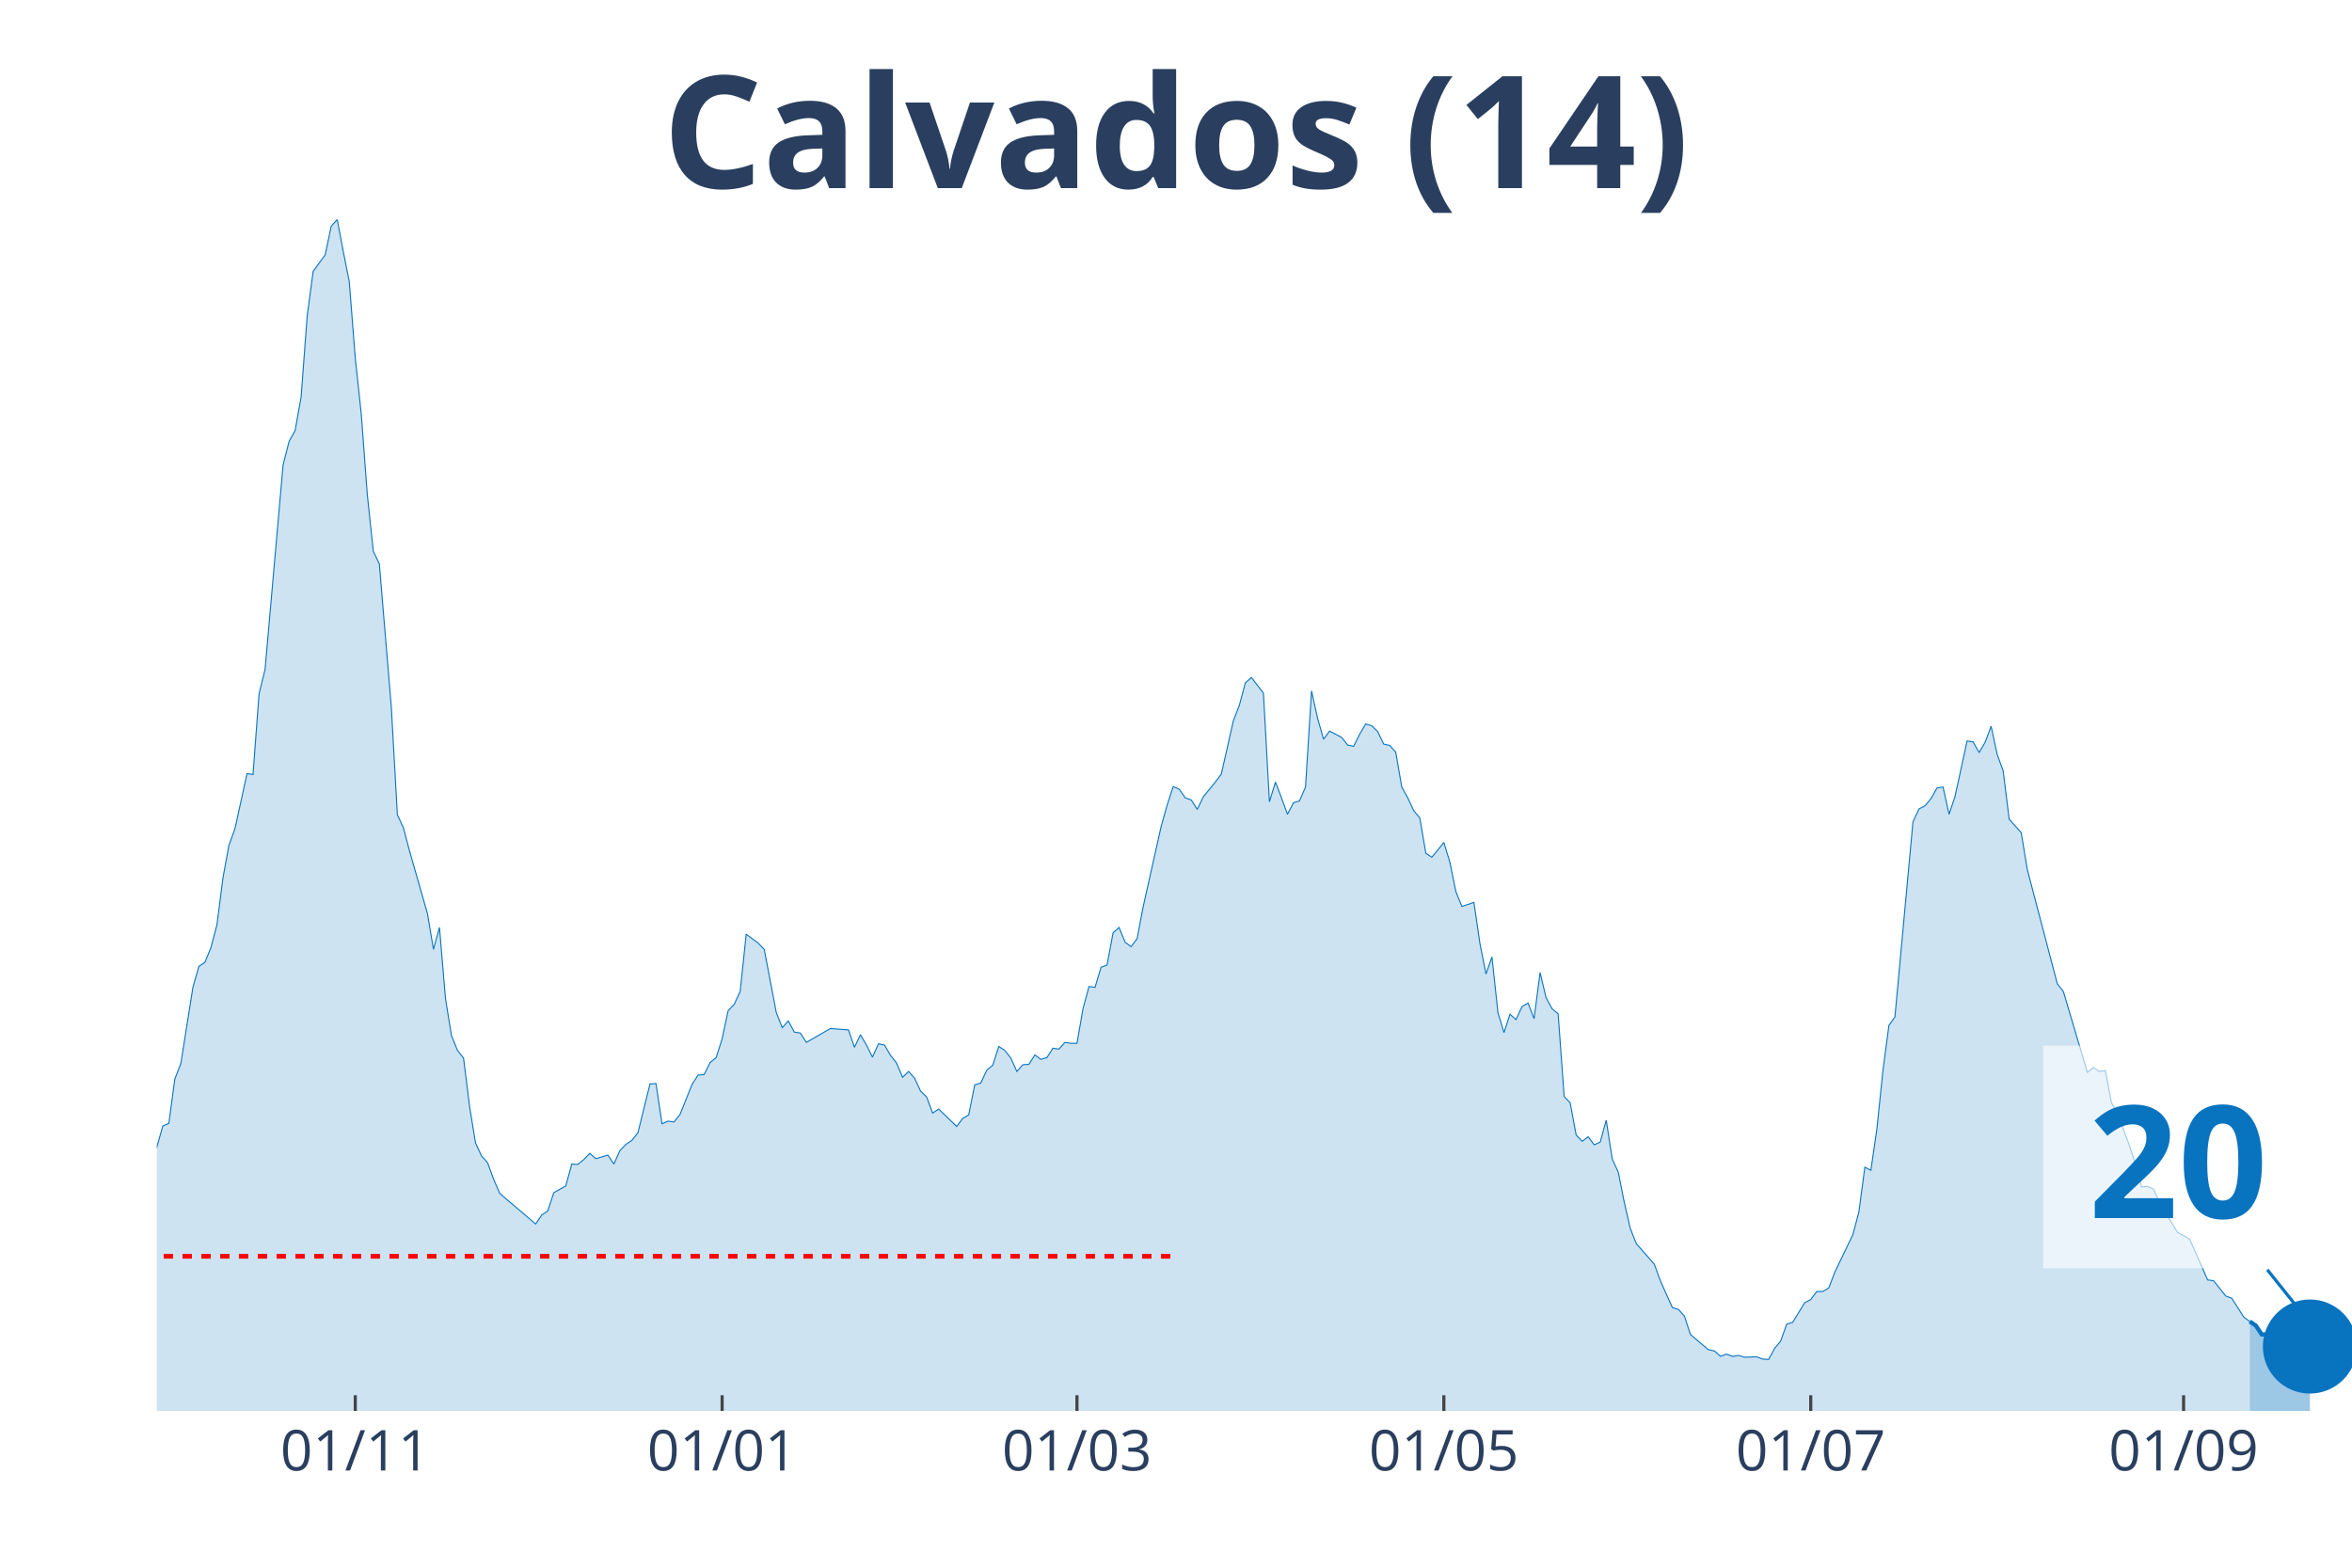
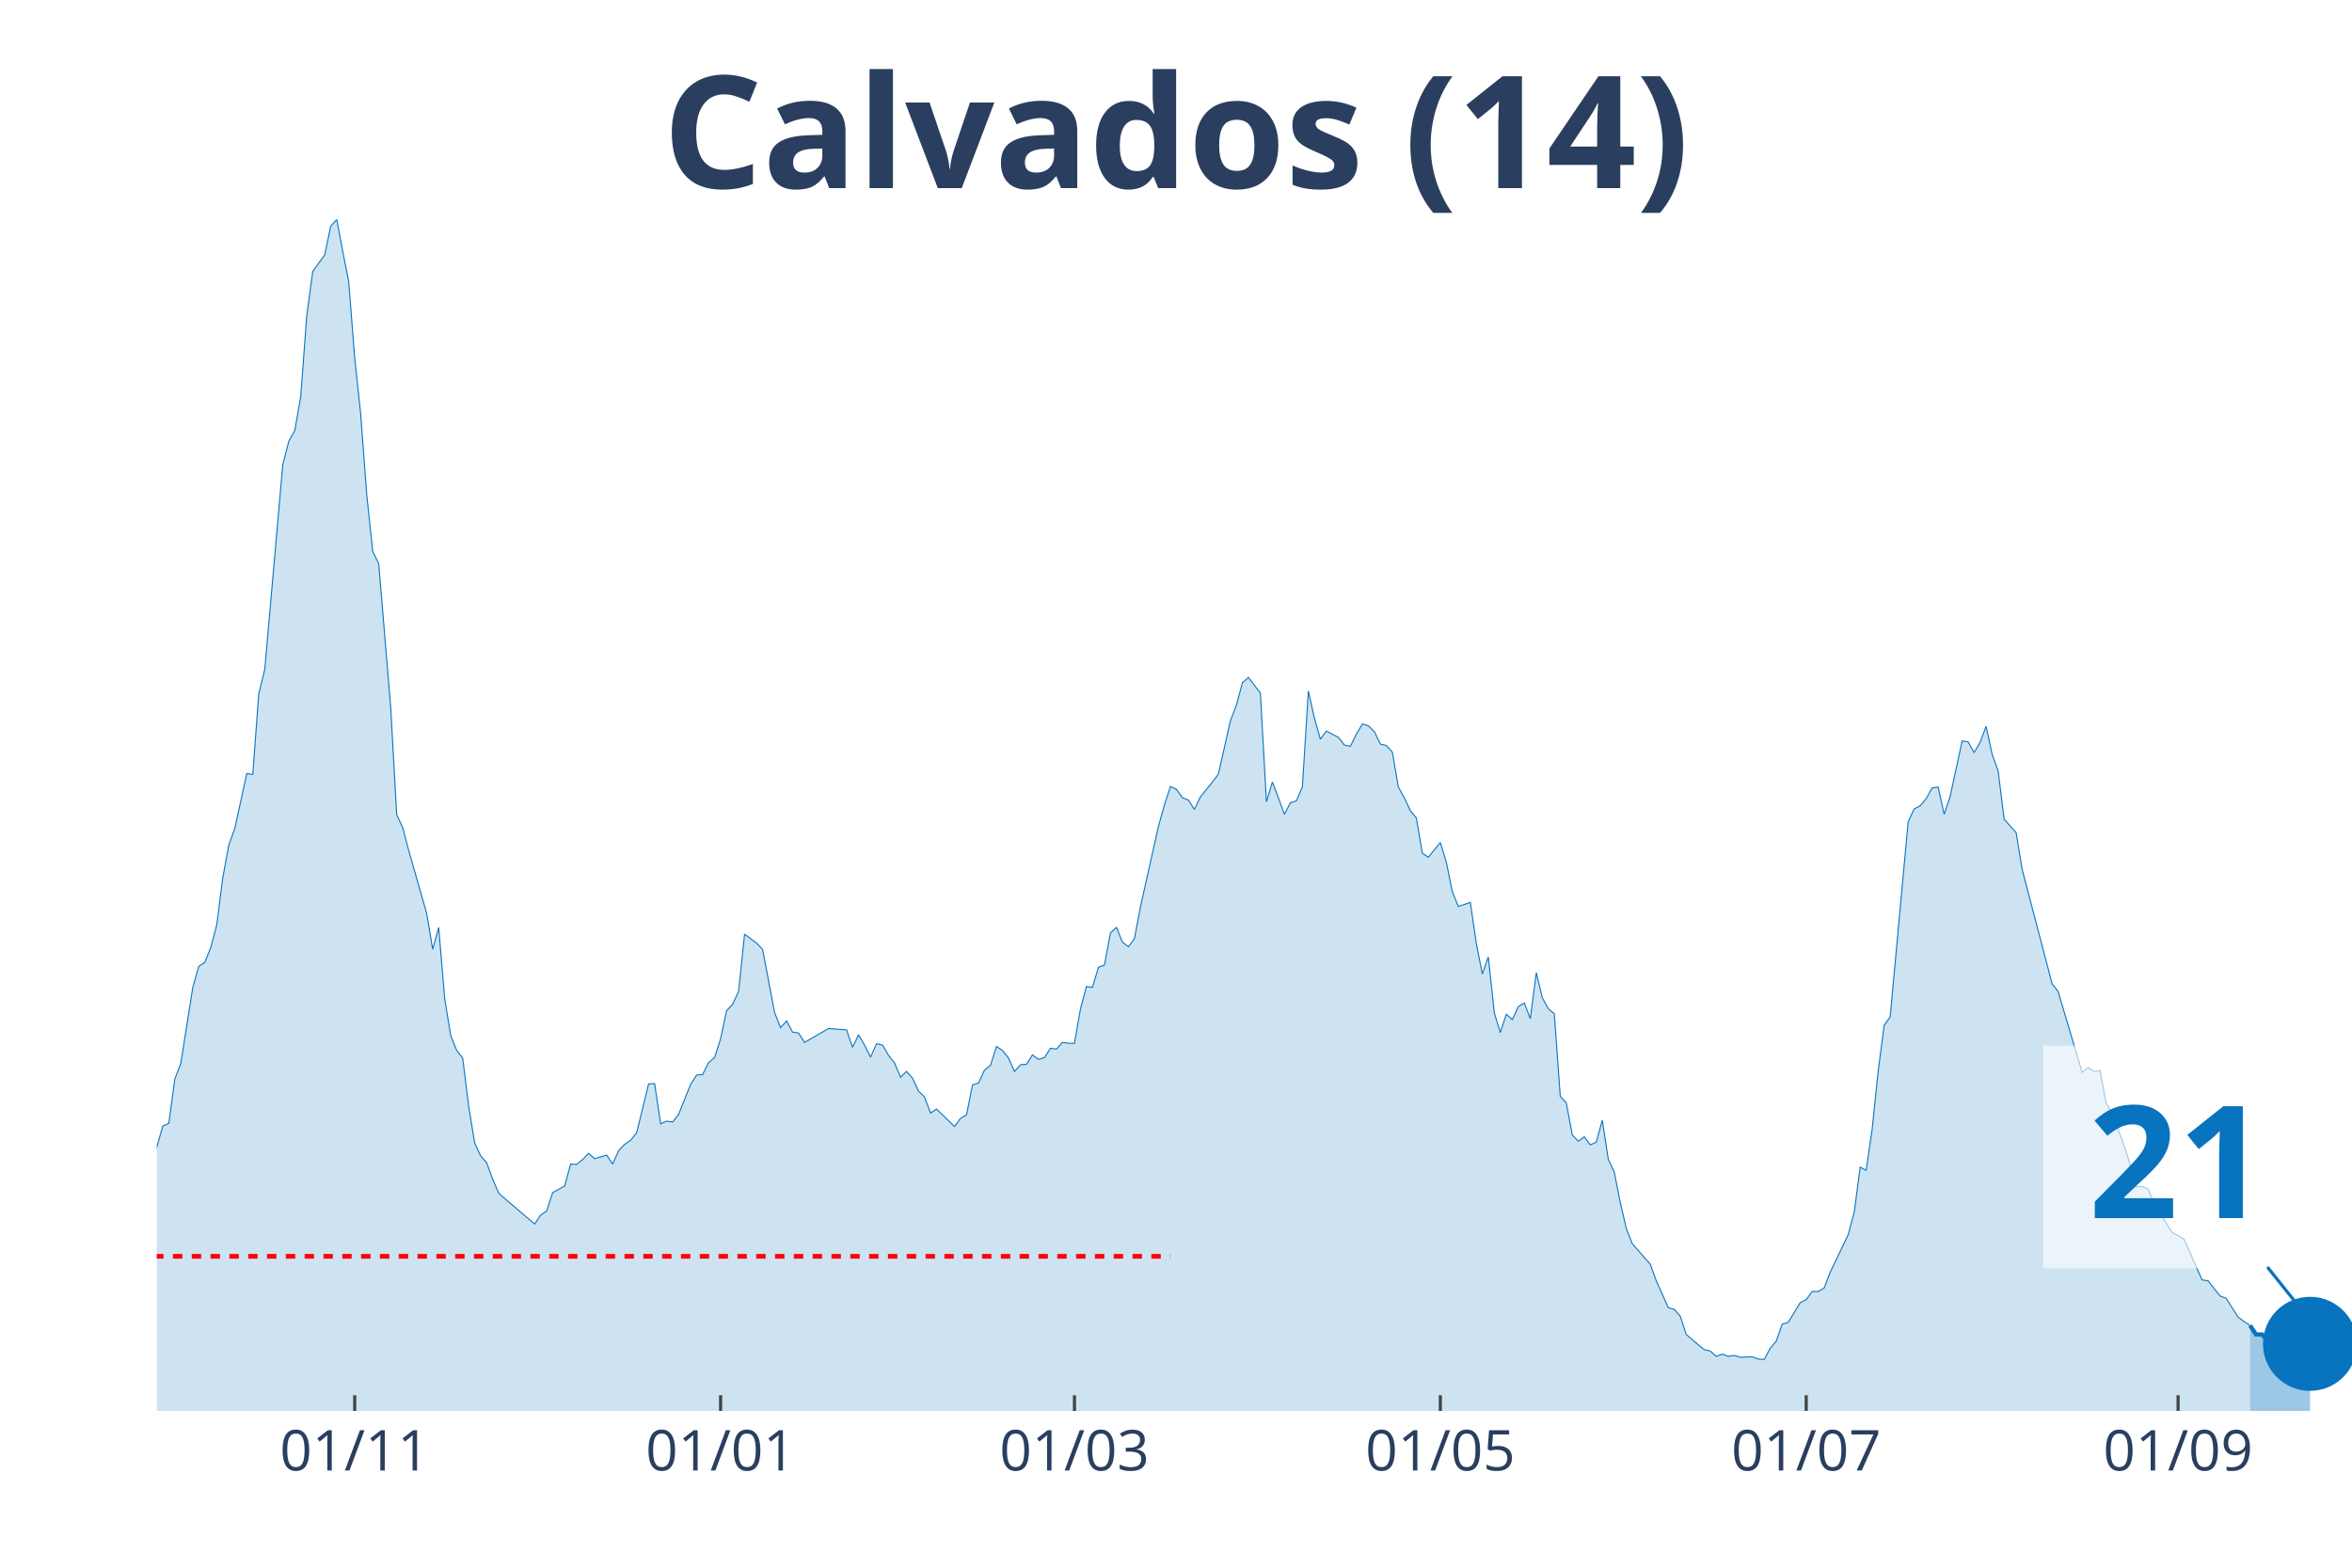
<svg xmlns="http://www.w3.org/2000/svg" class="main-svg" width="1125" height="750" style="" viewBox="0 0 750 500">
  <rect x="0" y="0" width="750" height="500" style="fill: rgb(0, 0, 0); fill-opacity: 0;" />
-   <defs id="defs-171824">
+   <defs id="defs-06fe19">
    <g class="clips">
-       <clipPath id="clip171824xyplot" class="plotclip">
+       <clipPath id="clip06fe19xyplot" class="plotclip">
        <rect width="700" height="380" />
      </clipPath>
-       <clipPath class="axesclip" id="clip171824x">
+       <clipPath class="axesclip" id="clip06fe19x">
        <rect x="50" y="0" width="700" height="500" />
      </clipPath>
-       <clipPath class="axesclip" id="clip171824y">
+       <clipPath class="axesclip" id="clip06fe19y">
        <rect x="0" y="70" width="750" height="380" />
      </clipPath>
-       <clipPath class="axesclip" id="clip171824xy">
+       <clipPath class="axesclip" id="clip06fe19xy">
        <rect x="50" y="70" width="700" height="380" />
      </clipPath>
    </g>
    <g class="gradients" />
  </defs>
  <g class="bglayer">
    <rect class="bg" x="50" y="70" width="700" height="380" style="fill: rgb(0, 0, 0); fill-opacity: 0; stroke-width: 0;" />
  </g>
  <g class="layer-below">
    <g class="imagelayer" />
    <g class="shapelayer" />
  </g>
  <g class="cartesianlayer">
    <g class="subplot xy">
      <g class="layer-subplot">
        <g class="shapelayer" />
        <g class="imagelayer" />
      </g>
      <g class="gridlayer">
        <g class="x">
-           <path class="xgrid crisp" transform="translate(113.29,0)" d="M0,70v380" style="stroke: rgb(255, 255, 255); stroke-opacity: 1; stroke-width: 1px;" />
-           <path class="xgrid crisp" transform="translate(230.27,0)" d="M0,70v380" style="stroke: rgb(255, 255, 255); stroke-opacity: 1; stroke-width: 1px;" />
-           <path class="xgrid crisp" transform="translate(343.42,0)" d="M0,70v380" style="stroke: rgb(255, 255, 255); stroke-opacity: 1; stroke-width: 1px;" />
-           <path class="xgrid crisp" transform="translate(460.41,0)" d="M0,70v380" style="stroke: rgb(255, 255, 255); stroke-opacity: 1; stroke-width: 1px;" />
-           <path class="xgrid crisp" transform="translate(577.4,0)" d="M0,70v380" style="stroke: rgb(255, 255, 255); stroke-opacity: 1; stroke-width: 1px;" />
-           <path class="xgrid crisp" transform="translate(696.3,0)" d="M0,70v380" style="stroke: rgb(255, 255, 255); stroke-opacity: 1; stroke-width: 1px;" />
+           <path class="xgrid crisp" transform="translate(113.11,0)" d="M0,70v380" style="stroke: rgb(255, 255, 255); stroke-opacity: 1; stroke-width: 1px;" />
+           <path class="xgrid crisp" transform="translate(229.78,0)" d="M0,70v380" style="stroke: rgb(255, 255, 255); stroke-opacity: 1; stroke-width: 1px;" />
+           <path class="xgrid crisp" transform="translate(342.62,0)" d="M0,70v380" style="stroke: rgb(255, 255, 255); stroke-opacity: 1; stroke-width: 1px;" />
+           <path class="xgrid crisp" transform="translate(459.29,0)" d="M0,70v380" style="stroke: rgb(255, 255, 255); stroke-opacity: 1; stroke-width: 1px;" />
+           <path class="xgrid crisp" transform="translate(575.96,0)" d="M0,70v380" style="stroke: rgb(255, 255, 255); stroke-opacity: 1; stroke-width: 1px;" />
+           <path class="xgrid crisp" transform="translate(694.54,0)" d="M0,70v380" style="stroke: rgb(255, 255, 255); stroke-opacity: 1; stroke-width: 1px;" />
        </g>
        <g class="y" />
      </g>
      <g class="zerolinelayer" />
      <path class="xlines-below" />
      <path class="ylines-below" />
      <g class="overlines-below" />
      <g class="xaxislayer-below" />
      <g class="yaxislayer-below" />
      <g class="overaxes-below" />
-       <g class="plot" transform="translate(50, 70)" clip-path="url('#clip171824xyplot')">
+       <g class="plot" transform="translate(50, 70)" clip-path="url('#clip06fe19xyplot')">
        <g class="scatterlayer mlayer">
-           <g class="trace scatter tracef5390c" style="stroke-miterlimit: 2;">
+           <g class="trace scatter tracede3e35" style="stroke-miterlimit: 2;">
            <g class="fills">
              <g>
-                 <path class="js-fill" d="M667.4,380L-260.82,380L-260.82,376.58L-239.73,378.72L-237.81,378.57L-157.26,377.29L-155.34,376.86L-151.51,377.43L-149.59,376.15L-136.16,374.15L-134.25,375.01L-126.58,376.01L-124.66,376.58L-111.23,376.58L-109.32,376.86L-103.56,375.58L-101.64,374.72L-86.3,370.44L-84.38,370.02L-78.63,368.02L-76.71,367.73L-72.88,367.73L-70.96,366.02L-53.7,350.62L-51.78,352.18L-46.03,338.63L-44.11,328.93L-38.36,311.25L-36.44,312.53L-32.6,304.68L-30.68,306.4L-28.77,311.1L-26.85,311.39L-23.01,316.67L-21.1,320.52L-19.18,318.66L-17.26,320.66L-13.42,313.53L-11.51,314.53L-7.67,311.67L-5.75,309.11L-3.84,307.11L-1.92,302.55L1.92,289.14L3.84,288.28L5.75,274.16L7.67,269.17L11.51,244.92L13.42,238.21L15.34,236.93L17.26,232.22L19.18,224.95L21.1,209.97L23.01,199.56L24.93,194.28L28.77,176.73L30.68,177.02L32.6,151.34L34.52,143.5L40.27,78.31L42.19,70.75L44.11,67.33L46.03,56.49L47.95,30.81L49.86,16.55L53.7,11.27L55.62,2.14L57.53,0L59.45,10.13L61.37,19.83L63.29,44.22L65.21,62.19L67.12,87.73L69.04,105.84L70.96,109.83L74.79,155.62L76.71,189.86L78.63,193.99L80.55,201.27L86.3,221.38L88.22,232.79L90.14,225.8L92.05,248.48L93.97,260.32L95.89,265.03L97.81,267.45L99.73,282.86L101.64,294.56L103.56,298.69L105.48,300.83L107.4,306.11L109.32,310.53L111.23,312.24L120.82,320.38L122.74,317.52L124.66,316.24L126.58,310.39L130.41,308.25L132.33,301.26L134.25,301.4L136.16,299.83L138.08,297.84L140,299.55L143.84,298.41L145.75,301.26L147.67,296.98L149.59,294.98L151.51,293.7L153.42,291.28L157.26,275.73L159.18,275.59L161.1,288.42L163.01,287.57L164.93,287.85L166.85,285.43L170.68,275.87L172.6,272.88L174.52,272.73L176.44,268.88L178.36,267.31L180.27,261.32L182.19,252.33L184.11,250.34L186.03,246.2L187.95,227.94L191.78,230.8L193.7,232.79L197.53,252.91L199.45,257.76L201.37,255.62L203.29,259.18L205.21,259.47L207.12,262.46L214.79,258.04L216.71,258.18L220.55,258.47L222.47,264.03L224.38,260.04L226.3,263.32L228.22,267.17L230.14,262.89L232.05,263.32L233.97,266.6L235.89,269.02L237.81,273.59L239.73,271.73L241.64,273.87L243.56,278.01L245.48,279.86L247.4,285L249.32,283.72L255.07,289.28L256.99,286.71L258.9,285.57L260.82,276.01L262.74,275.44L264.66,271.31L266.58,269.74L268.49,263.75L270.41,265.03L272.33,267.45L274.25,271.73L276.16,269.59L278.08,269.45L280,266.46L281.92,267.88L283.84,267.31L285.75,264.32L287.67,264.6L289.59,262.46L291.51,262.75L293.42,262.75L295.34,251.76L297.26,244.63L299.18,244.92L301.1,238.5L303.01,237.79L304.93,227.52L306.85,225.8L308.77,230.51L310.68,231.94L312.6,229.37L314.52,219.24L320.27,193.57L322.19,186.72L324.11,180.87L326.03,181.73L327.95,184.44L329.86,185.15L331.78,188.15L333.7,184.15L337.53,179.44L339.45,176.88L343.29,159.9L345.21,154.91L347.12,147.78L349.04,146.07L352.88,151.06L354.79,185.72L356.71,179.44L358.63,184.44L360.55,189.71L362.47,186.01L364.38,185.44L366.3,181.01L368.22,150.35L370.14,159.05L372.05,165.75L373.97,163.18L377.81,165.18L379.73,167.61L381.64,168.03L383.56,164.18L385.48,160.9L387.4,161.47L389.32,163.33L391.23,167.32L393.15,167.75L395.07,169.89L396.99,181.01L398.9,184.44L400.82,188.57L402.74,190.86L404.66,202.12L406.58,203.41L410.41,198.7L412.33,204.98L414.25,214.39L416.16,219.1L420,217.82L421.92,230.94L423.84,240.64L425.75,235.22L427.67,253.05L429.59,259.32L431.51,253.48L433.42,255.19L435.34,251.05L437.26,249.91L439.18,254.9L441.1,240.21L443.01,248.2L444.93,251.76L446.85,253.33L448.77,279.72L450.68,281.72L452.6,291.99L454.52,293.99L456.44,292.56L458.36,295.13L460.27,294.27L462.19,287.28L464.11,299.69L466.03,303.83L467.95,313.53L469.86,321.8L471.78,326.65L477.53,333.21L479.45,338.49L483.29,347.05L485.21,347.62L487.12,349.76L489.04,355.61L492.88,358.89L494.79,360.46L496.71,360.89L498.63,362.6L500.55,361.88L502.47,362.6L504.38,362.31L506.3,362.88L510.14,362.74L512.05,363.45L513.97,363.6L515.89,360.03L517.81,357.75L519.73,352.33L521.64,351.76L523.56,348.62L525.48,345.48L527.4,344.48L529.32,341.91L531.23,341.91L533.15,340.77L535.07,335.78L540.82,323.8L542.74,316.67L544.66,302.26L546.58,303.26L548.49,290.14L550.41,271.59L552.33,257.04L554.25,254.33L560,192.14L561.92,188L563.84,187L565.75,184.72L567.67,181.3L569.59,181.01L571.51,189.71L573.42,184.01L577.26,166.32L579.18,166.61L581.1,170.03L583.01,166.75L584.93,161.61L586.85,170.6L588.77,175.88L590.68,191.28L594.52,195.56L596.44,207.26L606.03,243.78L607.95,246.2L615.62,272.02L617.53,270.45L619.45,271.73L621.37,271.45L623.29,281.72L625.21,285L629.04,295.41L630.96,301.26L632.88,308.54L634.79,308.39L636.71,309.25L638.63,313.67L644.38,323.09L646.3,324.08L648.22,325.23L650.14,329.5L653.97,338.21L655.89,338.49L659.73,343.34L661.64,344.05L665.48,350.05L667.4,351.47" style="fill: rgb(8, 115, 191); fill-opacity: 0.2; stroke-width: 0;" />
+                 <path class="js-fill" d="M667.49,380L-260.11,380L-260.11,376.58L-239.07,378.72L-237.16,378.57L-156.83,377.29L-154.92,376.86L-151.09,377.43L-149.18,376.15L-135.79,374.15L-133.88,375.01L-126.23,376.01L-124.32,376.58L-110.93,376.58L-109.02,376.86L-103.28,375.58L-101.37,374.72L-86.07,370.44L-84.15,370.02L-78.42,368.02L-76.5,367.73L-72.68,367.73L-70.77,366.02L-53.55,350.62L-51.64,352.18L-45.9,338.63L-43.99,328.93L-38.25,311.25L-36.34,312.53L-32.51,304.68L-30.6,306.4L-28.69,311.1L-26.78,311.39L-22.95,316.67L-21.04,320.52L-19.13,318.66L-17.21,320.66L-13.39,313.53L-11.48,314.53L-7.65,311.67L-5.74,309.11L-3.83,307.11L-1.91,302.55L1.91,289.14L3.83,288.28L5.74,274.16L7.65,269.17L11.48,244.92L13.39,238.21L15.3,236.93L17.21,232.22L19.13,224.95L21.04,209.97L22.95,199.56L24.86,194.28L28.69,176.73L30.6,177.02L32.51,151.34L34.43,143.5L40.16,78.31L42.08,70.75L43.99,67.33L45.9,56.49L47.81,30.81L49.73,16.55L53.55,11.27L55.46,2.14L57.38,0L59.29,10.13L61.2,19.83L63.11,44.22L65.03,62.19L66.94,87.73L68.85,105.84L70.77,109.83L74.59,155.62L76.5,189.86L78.42,193.99L80.33,201.27L86.07,221.38L87.98,232.79L89.89,225.8L91.8,248.48L93.72,260.32L95.63,265.03L97.54,267.45L99.45,282.86L101.37,294.56L103.28,298.69L105.19,300.83L107.1,306.11L109.02,310.53L110.93,312.24L120.49,320.38L122.4,317.52L124.32,316.24L126.23,310.39L130.05,308.25L131.97,301.26L133.88,301.4L135.79,299.83L137.7,297.84L139.62,299.55L143.44,298.41L145.36,301.26L147.27,296.98L149.18,294.98L151.09,293.7L153.01,291.28L156.83,275.73L158.74,275.59L160.66,288.42L162.57,287.57L164.48,287.85L166.39,285.43L170.22,275.87L172.13,272.88L174.04,272.73L175.96,268.88L177.87,267.31L179.78,261.32L181.69,252.33L183.61,250.34L185.52,246.2L187.43,227.94L191.26,230.8L193.17,232.79L196.99,252.91L198.91,257.76L200.82,255.62L202.73,259.18L204.64,259.47L206.56,262.46L214.21,258.04L216.12,258.18L219.95,258.47L221.86,264.03L223.77,260.04L225.68,263.32L227.6,267.17L229.51,262.89L231.42,263.32L233.33,266.6L235.25,269.02L237.16,273.59L239.07,271.73L240.98,273.87L242.9,278.01L244.81,279.86L246.72,285L248.63,283.72L254.37,289.28L256.28,286.71L258.2,285.57L260.11,276.01L262.02,275.44L263.93,271.31L265.85,269.74L267.76,263.75L269.67,265.03L271.58,267.45L273.5,271.73L275.41,269.59L277.32,269.45L279.23,266.46L281.15,267.88L283.06,267.31L284.97,264.32L286.89,264.6L288.8,262.46L290.71,262.75L292.62,262.75L294.54,251.76L296.45,244.63L298.36,244.92L300.27,238.5L302.19,237.79L304.1,227.52L306.01,225.8L307.92,230.51L309.84,231.94L311.75,229.37L313.66,219.24L319.4,193.57L321.31,186.72L323.22,180.87L325.14,181.73L327.05,184.44L328.96,185.15L330.87,188.15L332.79,184.15L336.61,179.44L338.52,176.88L342.35,159.9L344.26,154.91L346.17,147.78L348.09,146.07L351.91,151.06L353.83,185.72L355.74,179.44L357.65,184.44L359.56,189.71L361.48,186.01L363.39,185.44L365.3,181.01L367.21,150.35L369.13,159.05L371.04,165.75L372.95,163.18L376.78,165.18L378.69,167.61L380.6,168.03L382.51,164.18L384.43,160.9L386.34,161.47L388.25,163.33L390.16,167.32L392.08,167.75L393.99,169.89L395.9,181.01L397.81,184.44L399.73,188.57L401.64,190.86L403.55,202.12L405.46,203.41L409.29,198.7L411.2,204.98L413.11,214.39L415.03,219.1L418.85,217.82L420.77,230.94L422.68,240.64L424.59,235.22L426.5,253.05L428.42,259.32L430.33,253.48L432.24,255.19L434.15,251.05L436.07,249.91L437.98,254.9L439.89,240.21L441.8,248.2L443.72,251.76L445.63,253.33L447.54,279.72L449.45,281.72L451.37,291.99L453.28,293.99L455.19,292.56L457.1,295.13L459.02,294.27L460.93,287.28L462.84,299.69L464.75,303.83L466.67,313.53L468.58,321.8L470.49,326.65L476.23,333.21L478.14,338.49L481.97,347.05L483.88,347.62L485.79,349.76L487.7,355.61L491.53,358.89L493.44,360.46L495.36,360.89L497.27,362.6L499.18,361.88L501.09,362.6L503.01,362.31L504.92,362.88L508.74,362.74L510.66,363.45L512.57,363.6L514.48,360.03L516.39,357.75L518.31,352.33L520.22,351.76L522.13,348.62L524.04,345.48L525.96,344.48L527.87,341.91L529.78,341.91L531.69,340.77L533.61,335.78L539.34,323.8L541.26,316.67L543.17,302.26L545.08,303.26L546.99,290.14L548.91,271.59L550.82,257.04L552.73,254.33L558.47,192.14L560.38,188L562.3,187L564.21,184.72L566.12,181.3L568.03,181.01L569.95,189.71L571.86,184.01L575.68,166.32L577.6,166.61L579.51,170.03L581.42,166.75L583.33,161.61L585.25,170.6L587.16,175.88L589.07,191.28L592.9,195.56L594.81,207.26L604.37,243.78L606.28,246.2L613.93,272.02L615.85,270.45L617.76,271.73L619.67,271.45L621.58,281.72L623.5,285L627.32,295.41L629.23,301.26L631.15,308.54L633.06,308.39L634.97,309.25L636.89,313.67L642.62,323.09L644.54,324.08L646.45,325.23L648.36,329.5L652.19,338.21L654.1,338.49L657.92,343.34L659.84,344.05L663.66,350.05L665.57,351.47L667.49,352.76" style="fill: rgb(8, 115, 191); fill-opacity: 0.2; stroke-width: 0;" />
              </g>
            </g>
            <g class="errorbars" />
            <g class="lines">
-               <path class="js-line" d="M-260.82,376.58L-239.73,378.72L-237.81,378.57L-157.26,377.29L-155.34,376.86L-151.51,377.43L-149.59,376.15L-136.16,374.15L-134.25,375.01L-126.58,376.01L-124.66,376.58L-111.23,376.58L-109.32,376.86L-103.56,375.58L-101.64,374.72L-86.3,370.44L-84.38,370.02L-78.63,368.02L-76.71,367.73L-72.88,367.73L-70.96,366.02L-53.7,350.62L-51.78,352.18L-46.03,338.63L-44.11,328.93L-38.36,311.25L-36.44,312.53L-32.6,304.68L-30.68,306.4L-28.77,311.1L-26.85,311.39L-23.01,316.67L-21.1,320.52L-19.18,318.66L-17.26,320.66L-13.42,313.53L-11.51,314.53L-7.67,311.67L-5.75,309.11L-3.84,307.11L-1.92,302.55L1.92,289.14L3.84,288.28L5.75,274.16L7.67,269.17L11.51,244.92L13.42,238.21L15.34,236.93L17.26,232.22L19.18,224.95L21.1,209.97L23.01,199.56L24.93,194.28L28.77,176.73L30.68,177.02L32.6,151.34L34.52,143.5L40.27,78.31L42.19,70.75L44.11,67.33L46.03,56.49L47.95,30.81L49.86,16.55L53.7,11.27L55.62,2.14L57.53,0L59.45,10.13L61.37,19.83L63.29,44.22L65.21,62.19L67.12,87.73L69.04,105.84L70.96,109.83L74.79,155.62L76.71,189.86L78.63,193.99L80.55,201.27L86.3,221.38L88.22,232.79L90.14,225.8L92.05,248.48L93.97,260.32L95.89,265.03L97.81,267.45L99.73,282.86L101.64,294.56L103.56,298.69L105.48,300.83L107.4,306.11L109.32,310.53L111.23,312.24L120.82,320.38L122.74,317.52L124.66,316.24L126.58,310.39L130.41,308.25L132.33,301.26L134.25,301.4L136.16,299.83L138.08,297.84L140,299.55L143.84,298.41L145.75,301.26L147.67,296.98L149.59,294.98L151.51,293.7L153.42,291.28L157.26,275.73L159.18,275.59L161.1,288.42L163.01,287.57L164.93,287.85L166.85,285.43L170.68,275.87L172.6,272.88L174.52,272.73L176.44,268.88L178.36,267.31L180.27,261.32L182.19,252.33L184.11,250.34L186.03,246.2L187.95,227.94L191.78,230.8L193.7,232.79L197.53,252.91L199.45,257.76L201.37,255.62L203.29,259.18L205.21,259.47L207.12,262.46L214.79,258.04L216.71,258.18L220.55,258.47L222.47,264.03L224.38,260.04L226.3,263.32L228.22,267.17L230.14,262.89L232.05,263.32L233.97,266.6L235.89,269.02L237.81,273.59L239.73,271.73L241.64,273.87L243.56,278.01L245.48,279.86L247.4,285L249.32,283.72L255.07,289.28L256.99,286.71L258.9,285.57L260.82,276.01L262.74,275.44L264.66,271.31L266.58,269.74L268.49,263.75L270.41,265.03L272.33,267.45L274.25,271.73L276.16,269.59L278.08,269.45L280,266.46L281.92,267.88L283.84,267.31L285.75,264.32L287.67,264.6L289.59,262.46L291.51,262.75L293.42,262.75L295.34,251.76L297.26,244.63L299.18,244.92L301.1,238.5L303.01,237.79L304.93,227.52L306.85,225.8L308.77,230.51L310.68,231.94L312.6,229.37L314.52,219.24L320.27,193.57L322.19,186.72L324.11,180.87L326.03,181.73L327.95,184.44L329.86,185.15L331.78,188.15L333.7,184.15L337.53,179.44L339.45,176.88L343.29,159.9L345.21,154.91L347.12,147.78L349.04,146.07L352.88,151.06L354.79,185.72L356.71,179.44L358.63,184.44L360.55,189.71L362.47,186.01L364.38,185.44L366.3,181.01L368.22,150.35L370.14,159.05L372.05,165.75L373.97,163.18L377.81,165.18L379.73,167.61L381.64,168.03L383.56,164.18L385.48,160.9L387.4,161.47L389.32,163.33L391.23,167.32L393.15,167.75L395.07,169.89L396.99,181.01L398.9,184.44L400.82,188.57L402.74,190.86L404.66,202.12L406.58,203.41L410.41,198.7L412.33,204.98L414.25,214.39L416.16,219.1L420,217.82L421.92,230.94L423.84,240.64L425.75,235.22L427.67,253.05L429.59,259.32L431.51,253.48L433.42,255.19L435.34,251.05L437.26,249.91L439.18,254.9L441.1,240.21L443.01,248.2L444.93,251.76L446.85,253.33L448.77,279.72L450.68,281.72L452.6,291.99L454.52,293.99L456.44,292.56L458.36,295.13L460.27,294.27L462.19,287.28L464.11,299.69L466.03,303.83L467.95,313.53L469.86,321.8L471.78,326.65L477.53,333.21L479.45,338.49L483.29,347.05L485.21,347.62L487.12,349.76L489.04,355.61L492.88,358.89L494.79,360.46L496.71,360.89L498.63,362.6L500.55,361.88L502.47,362.6L504.38,362.31L506.3,362.88L510.14,362.74L512.05,363.45L513.97,363.6L515.89,360.03L517.81,357.75L519.73,352.33L521.64,351.76L523.56,348.62L525.48,345.48L527.4,344.48L529.32,341.91L531.23,341.91L533.15,340.77L535.07,335.78L540.82,323.8L542.74,316.67L544.66,302.26L546.58,303.26L548.49,290.14L550.41,271.59L552.33,257.04L554.25,254.33L560,192.14L561.92,188L563.84,187L565.75,184.72L567.67,181.3L569.59,181.01L571.51,189.71L573.42,184.01L577.26,166.32L579.18,166.61L581.1,170.03L583.01,166.75L584.93,161.61L586.85,170.6L588.77,175.88L590.68,191.28L594.52,195.56L596.44,207.26L606.03,243.78L607.95,246.2L615.62,272.02L617.53,270.45L619.45,271.73L621.37,271.45L623.29,281.72L625.21,285L629.04,295.41L630.96,301.26L632.88,308.54L634.79,308.39L636.71,309.25L638.63,313.67L644.38,323.09L646.3,324.08L648.22,325.23L650.14,329.5L653.97,338.21L655.89,338.49L659.73,343.34L661.64,344.05L665.48,350.05L667.4,351.47" style="vector-effect: non-scaling-stroke; fill: none; stroke: rgb(8, 115, 191); stroke-opacity: 1; stroke-width: 0.5px; opacity: 1;" />
+               <path class="js-line" d="M-260.11,376.58L-239.07,378.72L-237.16,378.57L-156.83,377.29L-154.92,376.86L-151.09,377.43L-149.18,376.15L-135.79,374.15L-133.88,375.01L-126.23,376.01L-124.32,376.58L-110.93,376.58L-109.02,376.86L-103.28,375.58L-101.37,374.72L-86.07,370.44L-84.15,370.02L-78.42,368.02L-76.5,367.73L-72.68,367.73L-70.77,366.02L-53.55,350.62L-51.64,352.18L-45.9,338.63L-43.99,328.93L-38.25,311.25L-36.34,312.53L-32.51,304.68L-30.6,306.4L-28.69,311.1L-26.78,311.39L-22.95,316.67L-21.04,320.52L-19.13,318.66L-17.21,320.66L-13.39,313.53L-11.48,314.53L-7.65,311.67L-5.74,309.11L-3.83,307.11L-1.91,302.55L1.91,289.14L3.83,288.28L5.74,274.16L7.65,269.17L11.48,244.92L13.39,238.21L15.3,236.93L17.21,232.22L19.13,224.95L21.04,209.97L22.95,199.56L24.86,194.28L28.69,176.73L30.6,177.02L32.51,151.34L34.43,143.5L40.16,78.31L42.08,70.75L43.99,67.33L45.9,56.49L47.81,30.81L49.73,16.55L53.55,11.27L55.46,2.14L57.38,0L59.29,10.13L61.2,19.83L63.11,44.22L65.03,62.19L66.94,87.73L68.85,105.84L70.77,109.83L74.59,155.62L76.5,189.86L78.42,193.99L80.33,201.27L86.07,221.38L87.98,232.79L89.89,225.8L91.8,248.48L93.72,260.32L95.63,265.03L97.54,267.45L99.45,282.86L101.37,294.56L103.28,298.69L105.19,300.83L107.1,306.11L109.02,310.53L110.93,312.24L120.49,320.38L122.4,317.52L124.32,316.24L126.23,310.39L130.05,308.25L131.97,301.26L133.88,301.4L135.79,299.83L137.7,297.84L139.62,299.55L143.44,298.41L145.36,301.26L147.27,296.98L149.18,294.98L151.09,293.7L153.01,291.28L156.83,275.73L158.74,275.59L160.66,288.42L162.57,287.57L164.48,287.85L166.39,285.43L170.22,275.87L172.13,272.88L174.04,272.73L175.96,268.88L177.87,267.31L179.78,261.32L181.69,252.33L183.61,250.34L185.52,246.2L187.43,227.94L191.26,230.8L193.17,232.79L196.99,252.91L198.91,257.76L200.82,255.62L202.73,259.18L204.64,259.47L206.56,262.46L214.21,258.04L216.12,258.18L219.95,258.47L221.86,264.03L223.77,260.04L225.68,263.32L227.6,267.17L229.51,262.89L231.42,263.32L233.33,266.6L235.25,269.02L237.16,273.59L239.07,271.73L240.98,273.87L242.9,278.01L244.81,279.86L246.72,285L248.63,283.72L254.37,289.28L256.28,286.71L258.2,285.57L260.11,276.01L262.02,275.44L263.93,271.31L265.85,269.74L267.76,263.75L269.67,265.03L271.58,267.45L273.5,271.73L275.41,269.59L277.32,269.45L279.23,266.46L281.15,267.88L283.06,267.31L284.97,264.32L286.89,264.6L288.8,262.46L290.71,262.75L292.62,262.75L294.54,251.76L296.45,244.63L298.36,244.92L300.27,238.5L302.19,237.79L304.1,227.52L306.01,225.8L307.92,230.51L309.84,231.94L311.75,229.37L313.66,219.24L319.4,193.57L321.31,186.72L323.22,180.87L325.14,181.73L327.05,184.44L328.96,185.15L330.87,188.15L332.79,184.15L336.61,179.44L338.52,176.88L342.35,159.9L344.26,154.91L346.17,147.78L348.09,146.07L351.91,151.06L353.83,185.72L355.74,179.44L357.65,184.44L359.56,189.71L361.48,186.01L363.39,185.44L365.3,181.01L367.21,150.35L369.13,159.05L371.04,165.75L372.95,163.18L376.78,165.18L378.69,167.61L380.6,168.03L382.51,164.18L384.43,160.9L386.34,161.47L388.25,163.33L390.16,167.32L392.08,167.75L393.99,169.89L395.9,181.01L397.81,184.44L399.73,188.57L401.64,190.86L403.55,202.12L405.46,203.41L409.29,198.7L411.2,204.98L413.11,214.39L415.03,219.1L418.85,217.82L420.77,230.94L422.68,240.64L424.59,235.22L426.5,253.05L428.42,259.32L430.33,253.48L432.24,255.19L434.15,251.05L436.07,249.91L437.98,254.9L439.89,240.21L441.8,248.2L443.72,251.76L445.63,253.33L447.54,279.72L449.45,281.72L451.37,291.99L453.28,293.99L455.19,292.56L457.1,295.13L459.02,294.27L460.93,287.28L462.84,299.69L464.75,303.83L466.67,313.53L468.58,321.8L470.49,326.65L476.23,333.21L478.14,338.49L481.97,347.05L483.88,347.62L485.79,349.76L487.7,355.61L491.53,358.89L493.44,360.46L495.36,360.89L497.27,362.6L499.18,361.88L501.09,362.6L503.01,362.31L504.92,362.88L508.74,362.74L510.66,363.45L512.57,363.6L514.48,360.03L516.39,357.75L518.31,352.33L520.22,351.76L522.13,348.62L524.04,345.48L525.96,344.48L527.87,341.91L529.78,341.91L531.69,340.77L533.61,335.78L539.34,323.8L541.26,316.67L543.17,302.26L545.08,303.26L546.99,290.14L548.91,271.59L550.82,257.04L552.73,254.33L558.47,192.14L560.38,188L562.3,187L564.21,184.72L566.12,181.3L568.03,181.01L569.95,189.71L571.86,184.01L575.68,166.32L577.6,166.61L579.51,170.03L581.42,166.75L583.33,161.61L585.25,170.6L587.16,175.88L589.07,191.28L592.9,195.56L594.81,207.26L604.37,243.78L606.28,246.2L613.93,272.02L615.85,270.45L617.76,271.73L619.67,271.45L621.58,281.72L623.5,285L627.32,295.41L629.23,301.26L631.15,308.54L633.06,308.39L634.97,309.25L636.89,313.67L642.62,323.09L644.54,324.08L646.45,325.23L648.36,329.5L652.19,338.21L654.1,338.49L657.92,343.34L659.84,344.05L663.66,350.05L665.57,351.47L667.49,352.76" style="vector-effect: non-scaling-stroke; fill: none; stroke: rgb(8, 115, 191); stroke-opacity: 1; stroke-width: 0.5px; opacity: 1;" />
            </g>
            <g class="points" />
            <g class="text" />
          </g>
-           <g class="trace scatter trace154a89" style="stroke-miterlimit: 2;">
+           <g class="trace scatter tracee6182c" style="stroke-miterlimit: 2;">
            <g class="fills">
              <g>
-                 <path class="js-fill" d="M686.58,380L667.4,380L667.4,351.47L669.32,352.76L671.23,355.61L673.15,355.61L675.07,357.75L676.99,357.89L678.9,356.75L680.82,357.18L682.74,358.75L686.58,359.46" style="fill: rgb(8, 115, 191); fill-opacity: 0.4; stroke-width: 0;" />
+                 <path class="js-fill" d="M686.61,380L667.49,380L667.49,352.76L669.4,355.61L671.31,355.61L673.22,357.75L675.14,357.89L677.05,356.75L678.96,357.18L680.87,358.75L682.79,358.75L684.7,359.46L686.61,358.6" style="fill: rgb(8, 115, 191); fill-opacity: 0.4; stroke-width: 0;" />
              </g>
            </g>
            <g class="errorbars" />
            <g class="lines">
-               <path class="js-line" d="M667.4,351.47L669.32,352.76L671.23,355.61L673.15,355.61L675.07,357.75L676.99,357.89L678.9,356.75L680.82,357.18L682.74,358.75L686.58,359.46" style="vector-effect: non-scaling-stroke; fill: none; stroke: rgb(8, 115, 191); stroke-opacity: 1; stroke-width: 2px; opacity: 1;" />
+               <path class="js-line" d="M667.49,352.76L669.4,355.61L671.31,355.61L673.22,357.75L675.14,357.89L677.05,356.75L678.96,357.18L680.87,358.75L682.79,358.75L684.7,359.46L686.61,358.6" style="vector-effect: non-scaling-stroke; fill: none; stroke: rgb(8, 115, 191); stroke-opacity: 1; stroke-width: 2px; opacity: 1;" />
            </g>
            <g class="points" />
            <g class="text" />
          </g>
-           <g class="trace scatter trace9de0f0" style="stroke-miterlimit: 2; opacity: 1;">
+           <g class="trace scatter tracec87ce9" style="stroke-miterlimit: 2; opacity: 1;">
            <g class="fills" />
            <g class="errorbars" />
            <g class="lines" />
            <g class="points">
-               <path class="point" transform="translate(686.58,359.46)" d="M15,0A15,15 0 1,1 0,-15A15,15 0 0,1 15,0Z" style="opacity: 1; stroke-width: 0px; fill: rgb(8, 115, 191); fill-opacity: 1;" />
+               <path class="point" transform="translate(686.61,358.6)" d="M15,0A15,15 0 1,1 0,-15A15,15 0 0,1 15,0Z" style="opacity: 1; stroke-width: 0px; fill: rgb(8, 115, 191); fill-opacity: 1;" />
            </g>
            <g class="text" />
          </g>
        </g>
      </g>
      <g class="overplot" />
      <path class="xlines-above crisp" style="fill: none; stroke-width: 1px; stroke: rgb(0, 0, 0); stroke-opacity: 0;" d="" />
      <path class="ylines-above crisp" style="fill: none;" d="M0,0" />
      <g class="overlines-above" />
      <g class="xaxislayer-above">
-         <path class="xtick ticks crisp" d="M0,450v-5" transform="translate(113.29,0)" style="stroke: rgb(68, 68, 68); stroke-opacity: 1; stroke-width: 1px;" />
-         <path class="xtick ticks crisp" d="M0,450v-5" transform="translate(230.27,0)" style="stroke: rgb(68, 68, 68); stroke-opacity: 1; stroke-width: 1px;" />
-         <path class="xtick ticks crisp" d="M0,450v-5" transform="translate(343.42,0)" style="stroke: rgb(68, 68, 68); stroke-opacity: 1; stroke-width: 1px;" />
-         <path class="xtick ticks crisp" d="M0,450v-5" transform="translate(460.41,0)" style="stroke: rgb(68, 68, 68); stroke-opacity: 1; stroke-width: 1px;" />
-         <path class="xtick ticks crisp" d="M0,450v-5" transform="translate(577.4,0)" style="stroke: rgb(68, 68, 68); stroke-opacity: 1; stroke-width: 1px;" />
-         <path class="xtick ticks crisp" d="M0,450v-5" transform="translate(696.3,0)" style="stroke: rgb(68, 68, 68); stroke-opacity: 1; stroke-width: 1px;" />
+         <path class="xtick ticks crisp" d="M0,450v-5" transform="translate(113.11,0)" style="stroke: rgb(68, 68, 68); stroke-opacity: 1; stroke-width: 1px;" />
+         <path class="xtick ticks crisp" d="M0,450v-5" transform="translate(229.78,0)" style="stroke: rgb(68, 68, 68); stroke-opacity: 1; stroke-width: 1px;" />
+         <path class="xtick ticks crisp" d="M0,450v-5" transform="translate(342.62,0)" style="stroke: rgb(68, 68, 68); stroke-opacity: 1; stroke-width: 1px;" />
+         <path class="xtick ticks crisp" d="M0,450v-5" transform="translate(459.29,0)" style="stroke: rgb(68, 68, 68); stroke-opacity: 1; stroke-width: 1px;" />
+         <path class="xtick ticks crisp" d="M0,450v-5" transform="translate(575.96,0)" style="stroke: rgb(68, 68, 68); stroke-opacity: 1; stroke-width: 1px;" />
+         <path class="xtick ticks crisp" d="M0,450v-5" transform="translate(694.54,0)" style="stroke: rgb(68, 68, 68); stroke-opacity: 1; stroke-width: 1px;" />
        <g class="xtick">
-           <text text-anchor="middle" x="0" y="469" transform="translate(113.29,0)" style="font-family: 'Open Sans', verdana, arial, sans-serif; font-size: 18px; fill: rgb(42, 63, 95); fill-opacity: 1; white-space: pre;">01/11</text>
+           <text text-anchor="middle" x="0" y="469" transform="translate(113.11,0)" style="font-family: 'Open Sans', verdana, arial, sans-serif; font-size: 18px; fill: rgb(42, 63, 95); fill-opacity: 1; white-space: pre;">01/11</text>
        </g>
        <g class="xtick">
-           <text text-anchor="middle" x="0" y="469" transform="translate(230.27,0)" style="font-family: 'Open Sans', verdana, arial, sans-serif; font-size: 18px; fill: rgb(42, 63, 95); fill-opacity: 1; white-space: pre;">01/01</text>
+           <text text-anchor="middle" x="0" y="469" transform="translate(229.78,0)" style="font-family: 'Open Sans', verdana, arial, sans-serif; font-size: 18px; fill: rgb(42, 63, 95); fill-opacity: 1; white-space: pre;">01/01</text>
        </g>
        <g class="xtick">
-           <text text-anchor="middle" x="0" y="469" transform="translate(343.42,0)" style="font-family: 'Open Sans', verdana, arial, sans-serif; font-size: 18px; fill: rgb(42, 63, 95); fill-opacity: 1; white-space: pre;">01/03</text>
+           <text text-anchor="middle" x="0" y="469" transform="translate(342.62,0)" style="font-family: 'Open Sans', verdana, arial, sans-serif; font-size: 18px; fill: rgb(42, 63, 95); fill-opacity: 1; white-space: pre;">01/03</text>
        </g>
        <g class="xtick">
-           <text text-anchor="middle" x="0" y="469" transform="translate(460.41,0)" style="font-family: 'Open Sans', verdana, arial, sans-serif; font-size: 18px; fill: rgb(42, 63, 95); fill-opacity: 1; white-space: pre;">01/05</text>
+           <text text-anchor="middle" x="0" y="469" transform="translate(459.29,0)" style="font-family: 'Open Sans', verdana, arial, sans-serif; font-size: 18px; fill: rgb(42, 63, 95); fill-opacity: 1; white-space: pre;">01/05</text>
        </g>
        <g class="xtick">
-           <text text-anchor="middle" x="0" y="469" transform="translate(577.4,0)" style="font-family: 'Open Sans', verdana, arial, sans-serif; font-size: 18px; fill: rgb(42, 63, 95); fill-opacity: 1; white-space: pre;">01/07</text>
+           <text text-anchor="middle" x="0" y="469" transform="translate(575.96,0)" style="font-family: 'Open Sans', verdana, arial, sans-serif; font-size: 18px; fill: rgb(42, 63, 95); fill-opacity: 1; white-space: pre;">01/07</text>
        </g>
        <g class="xtick">
-           <text text-anchor="middle" x="0" y="469" transform="translate(696.3,0)" style="font-family: 'Open Sans', verdana, arial, sans-serif; font-size: 18px; fill: rgb(42, 63, 95); fill-opacity: 1; white-space: pre;">01/09</text>
+           <text text-anchor="middle" x="0" y="469" transform="translate(694.54,0)" style="font-family: 'Open Sans', verdana, arial, sans-serif; font-size: 18px; fill: rgb(42, 63, 95); fill-opacity: 1; white-space: pre;">01/09</text>
        </g>
      </g>
      <g class="yaxislayer-above" />
      <g class="overaxes-above" />
    </g>
  </g>
  <g class="polarlayer" />
  <g class="ternarylayer" />
  <g class="geolayer" />
  <g class="funnelarealayer" />
  <g class="pielayer" />
  <g class="treemaplayer" />
  <g class="sunburstlayer" />
  <g class="glimages" />
-   <defs id="topdefs-171824">
+   <defs id="topdefs-06fe19">
    <g class="clips" />
  </defs>
  <g class="layer-above">
    <g class="imagelayer" />
    <g class="shapelayer">
-       <path data-index="0" fill-rule="evenodd" d="M-1027.81,400.68L374.11,400.68" clip-path="url('#clip171824xy')" style="opacity: 1; stroke: rgb(255, 0, 0); stroke-opacity: 1; fill: rgb(0, 0, 0); fill-opacity: 0; stroke-dasharray: 3px, 3px; stroke-width: 1.5px;" />
+       <path data-index="0" fill-rule="evenodd" d="M-1024.86,400.68L373.22,400.68" clip-path="url('#clip06fe19xy')" style="opacity: 1; stroke: rgb(255, 0, 0); stroke-opacity: 1; fill: rgb(0, 0, 0); fill-opacity: 0; stroke-dasharray: 3px, 3px; stroke-width: 1.5px;" />
    </g>
  </g>
  <g class="infolayer">
    <g class="g-gtitle">
      <text class="gtitle" x="375" y="25" text-anchor="middle" dy="0.7em" style="font-family: 'Open Sans', verdana, arial, sans-serif; font-size: 50px; fill: rgb(42, 63, 95); opacity: 1; font-weight: normal; white-space: pre;">
        <tspan style="font-weight:bold">Calvados (14)</tspan>
      </text>
    </g>
    <g class="g-xtitle" />
    <g class="annotation" data-index="0" style="opacity: 1;">
-       <g class="annotation-text-g" transform="rotate(0,694.58,369.46)">
+       <g class="annotation-text-g" transform="rotate(0,694.61,368.6)">
        <g class="cursor-pointer" transform="translate(651, 333)">
          <rect class="bg" x="0.5" y="0.5" width="86" height="71" style="stroke-width: 1px; stroke: rgb(0, 0, 0); stroke-opacity: 0; fill: rgb(255, 255, 255); fill-opacity: 0.6;" />
          <text class="annotation-text" text-anchor="middle" x="43.531" y="55.5" style="font-family: 'Open Sans', verdana, arial, sans-serif; font-size: 50px; fill: rgb(8, 115, 191); fill-opacity: 1; white-space: pre;">
-             <tspan style="font-weight:bold">20 </tspan>
+             <tspan style="font-weight:bold">21 </tspan>
          </text>
        </g>
      </g>
      <g class="annotation-arrow-g" style="opacity: 1;">
-         <path d="M722.98,404.96L734.58,419.46" style="stroke-width: 1px; stroke: rgb(8, 115, 191); stroke-opacity: 1; stroke-dasharray: 0px, 0px, 18.569px, 18.569px;" />
+         <path d="M723.01,404.1L734.61,418.6" style="stroke-width: 1px; stroke: rgb(8, 115, 191); stroke-opacity: 1; stroke-dasharray: 0px, 0px, 18.569px, 18.569px;" />
      </g>
    </g>
  </g>
</svg>
